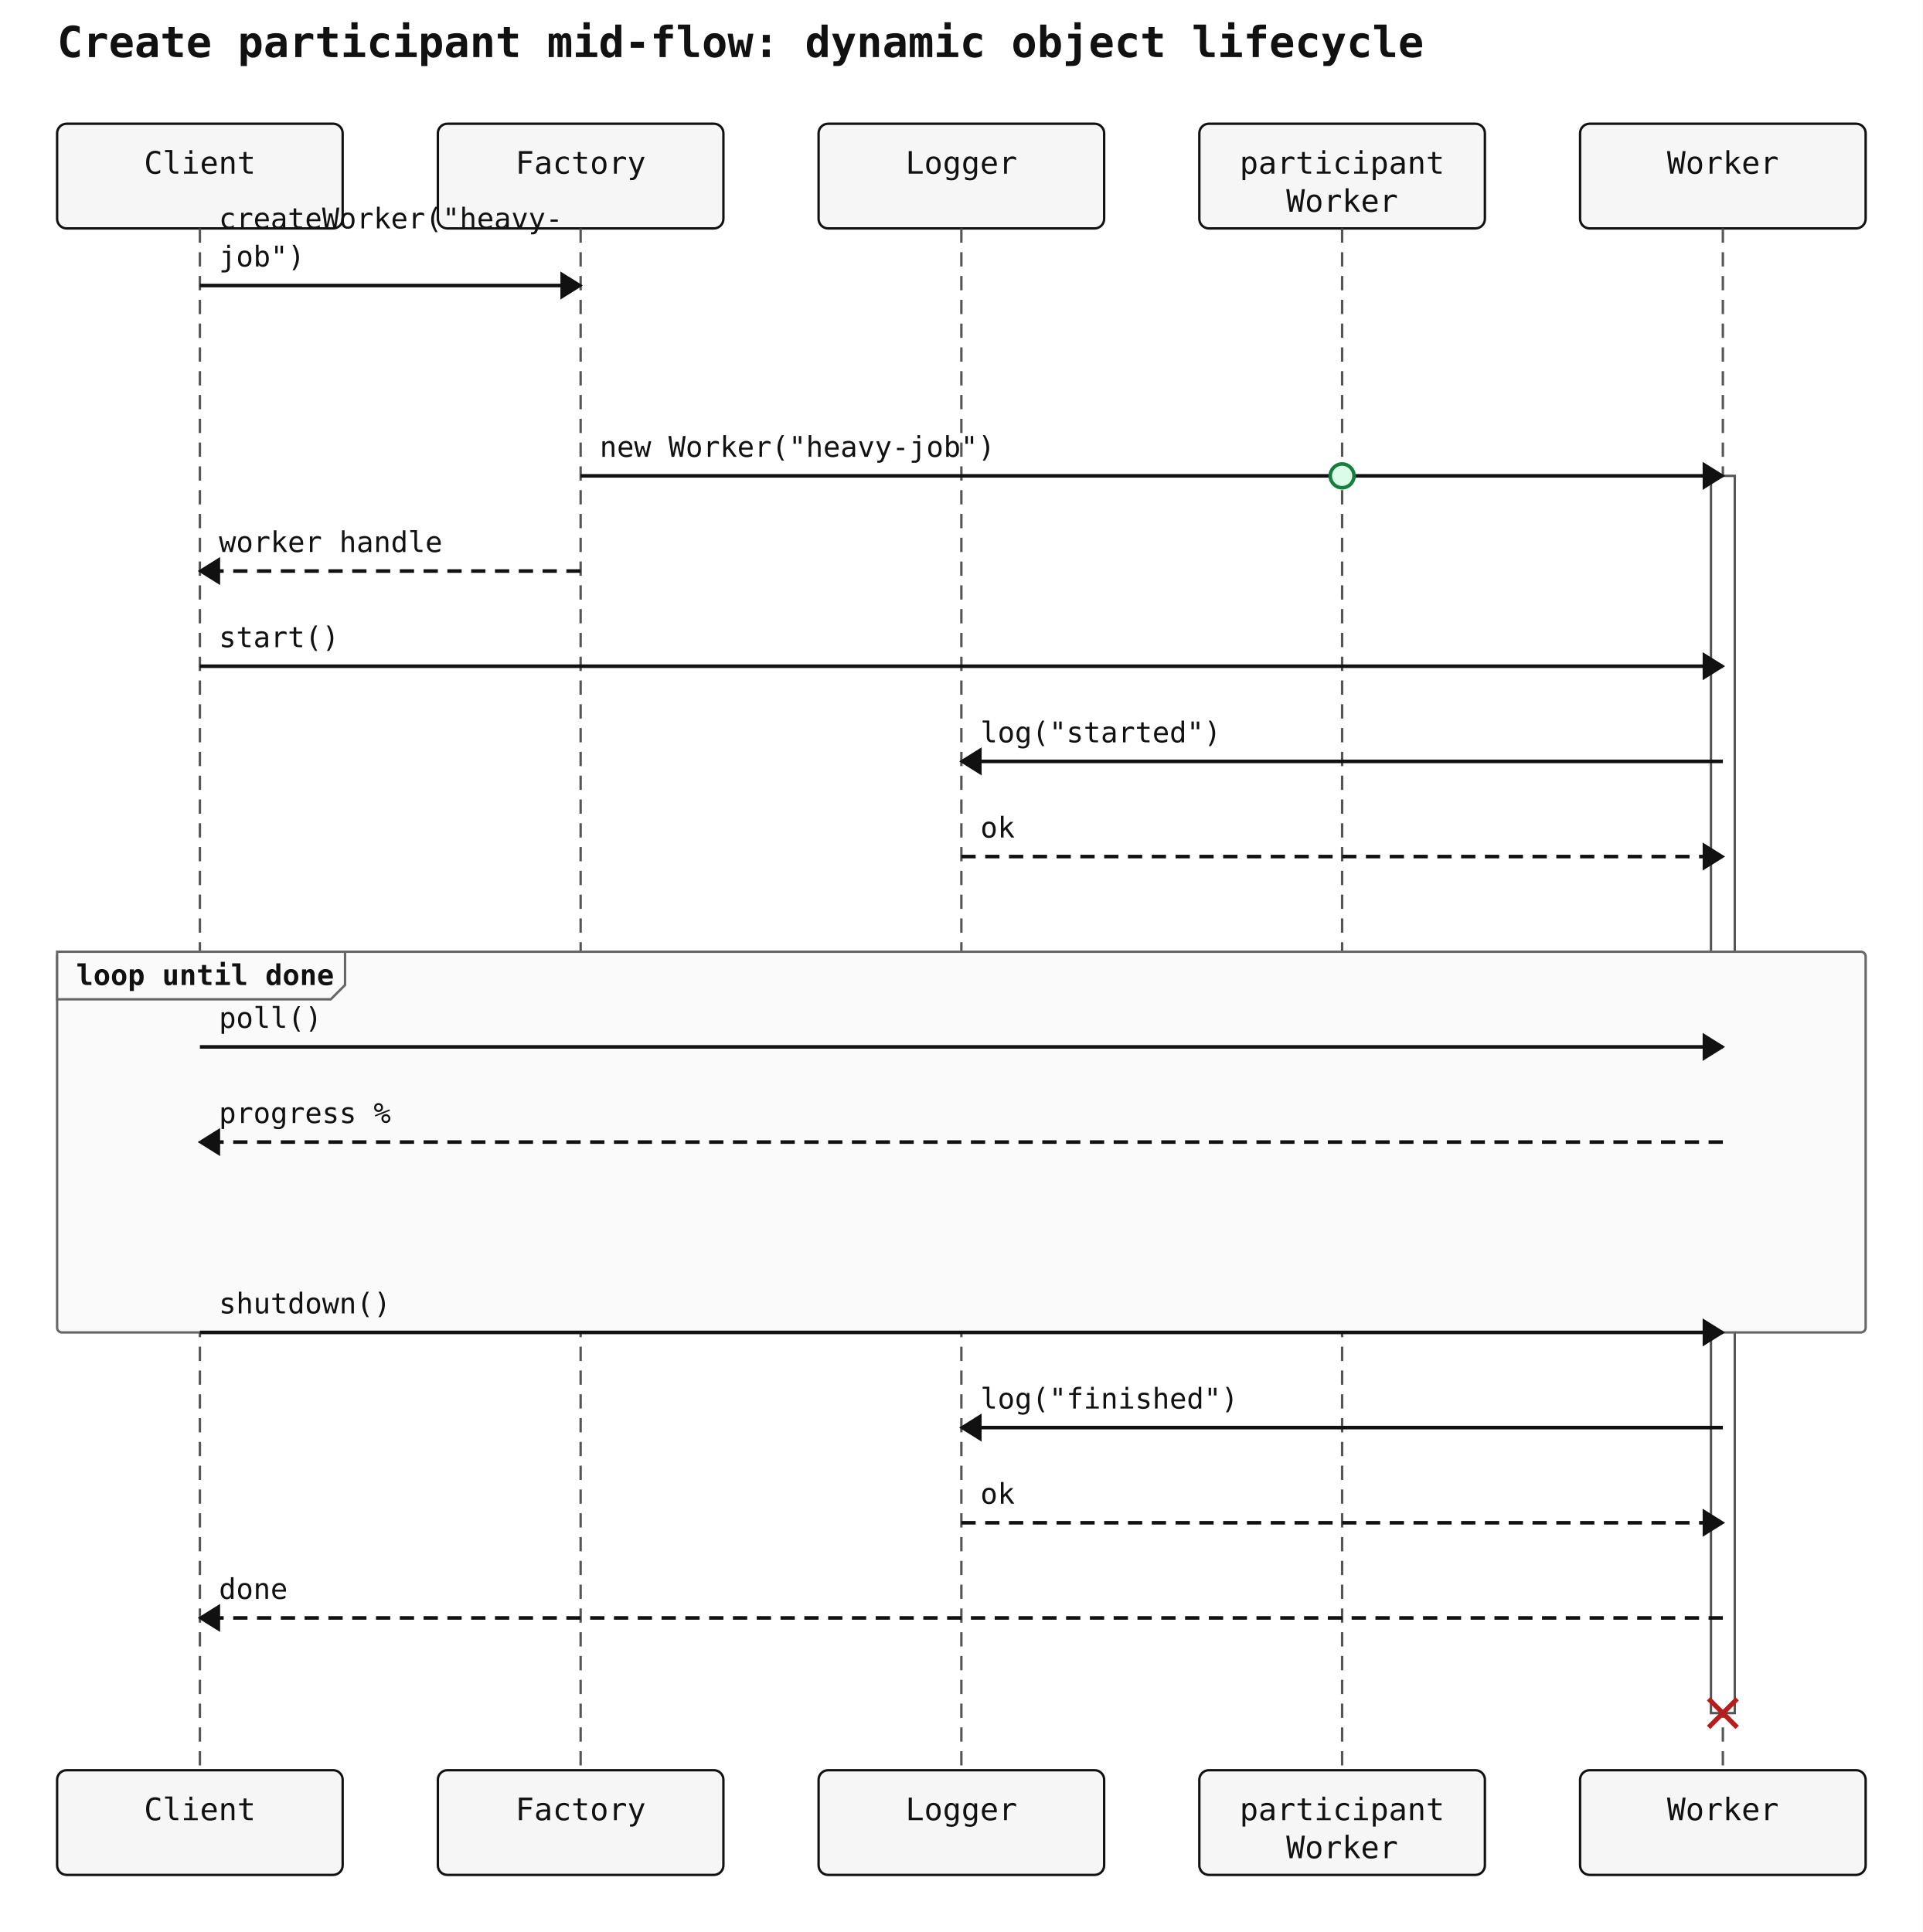
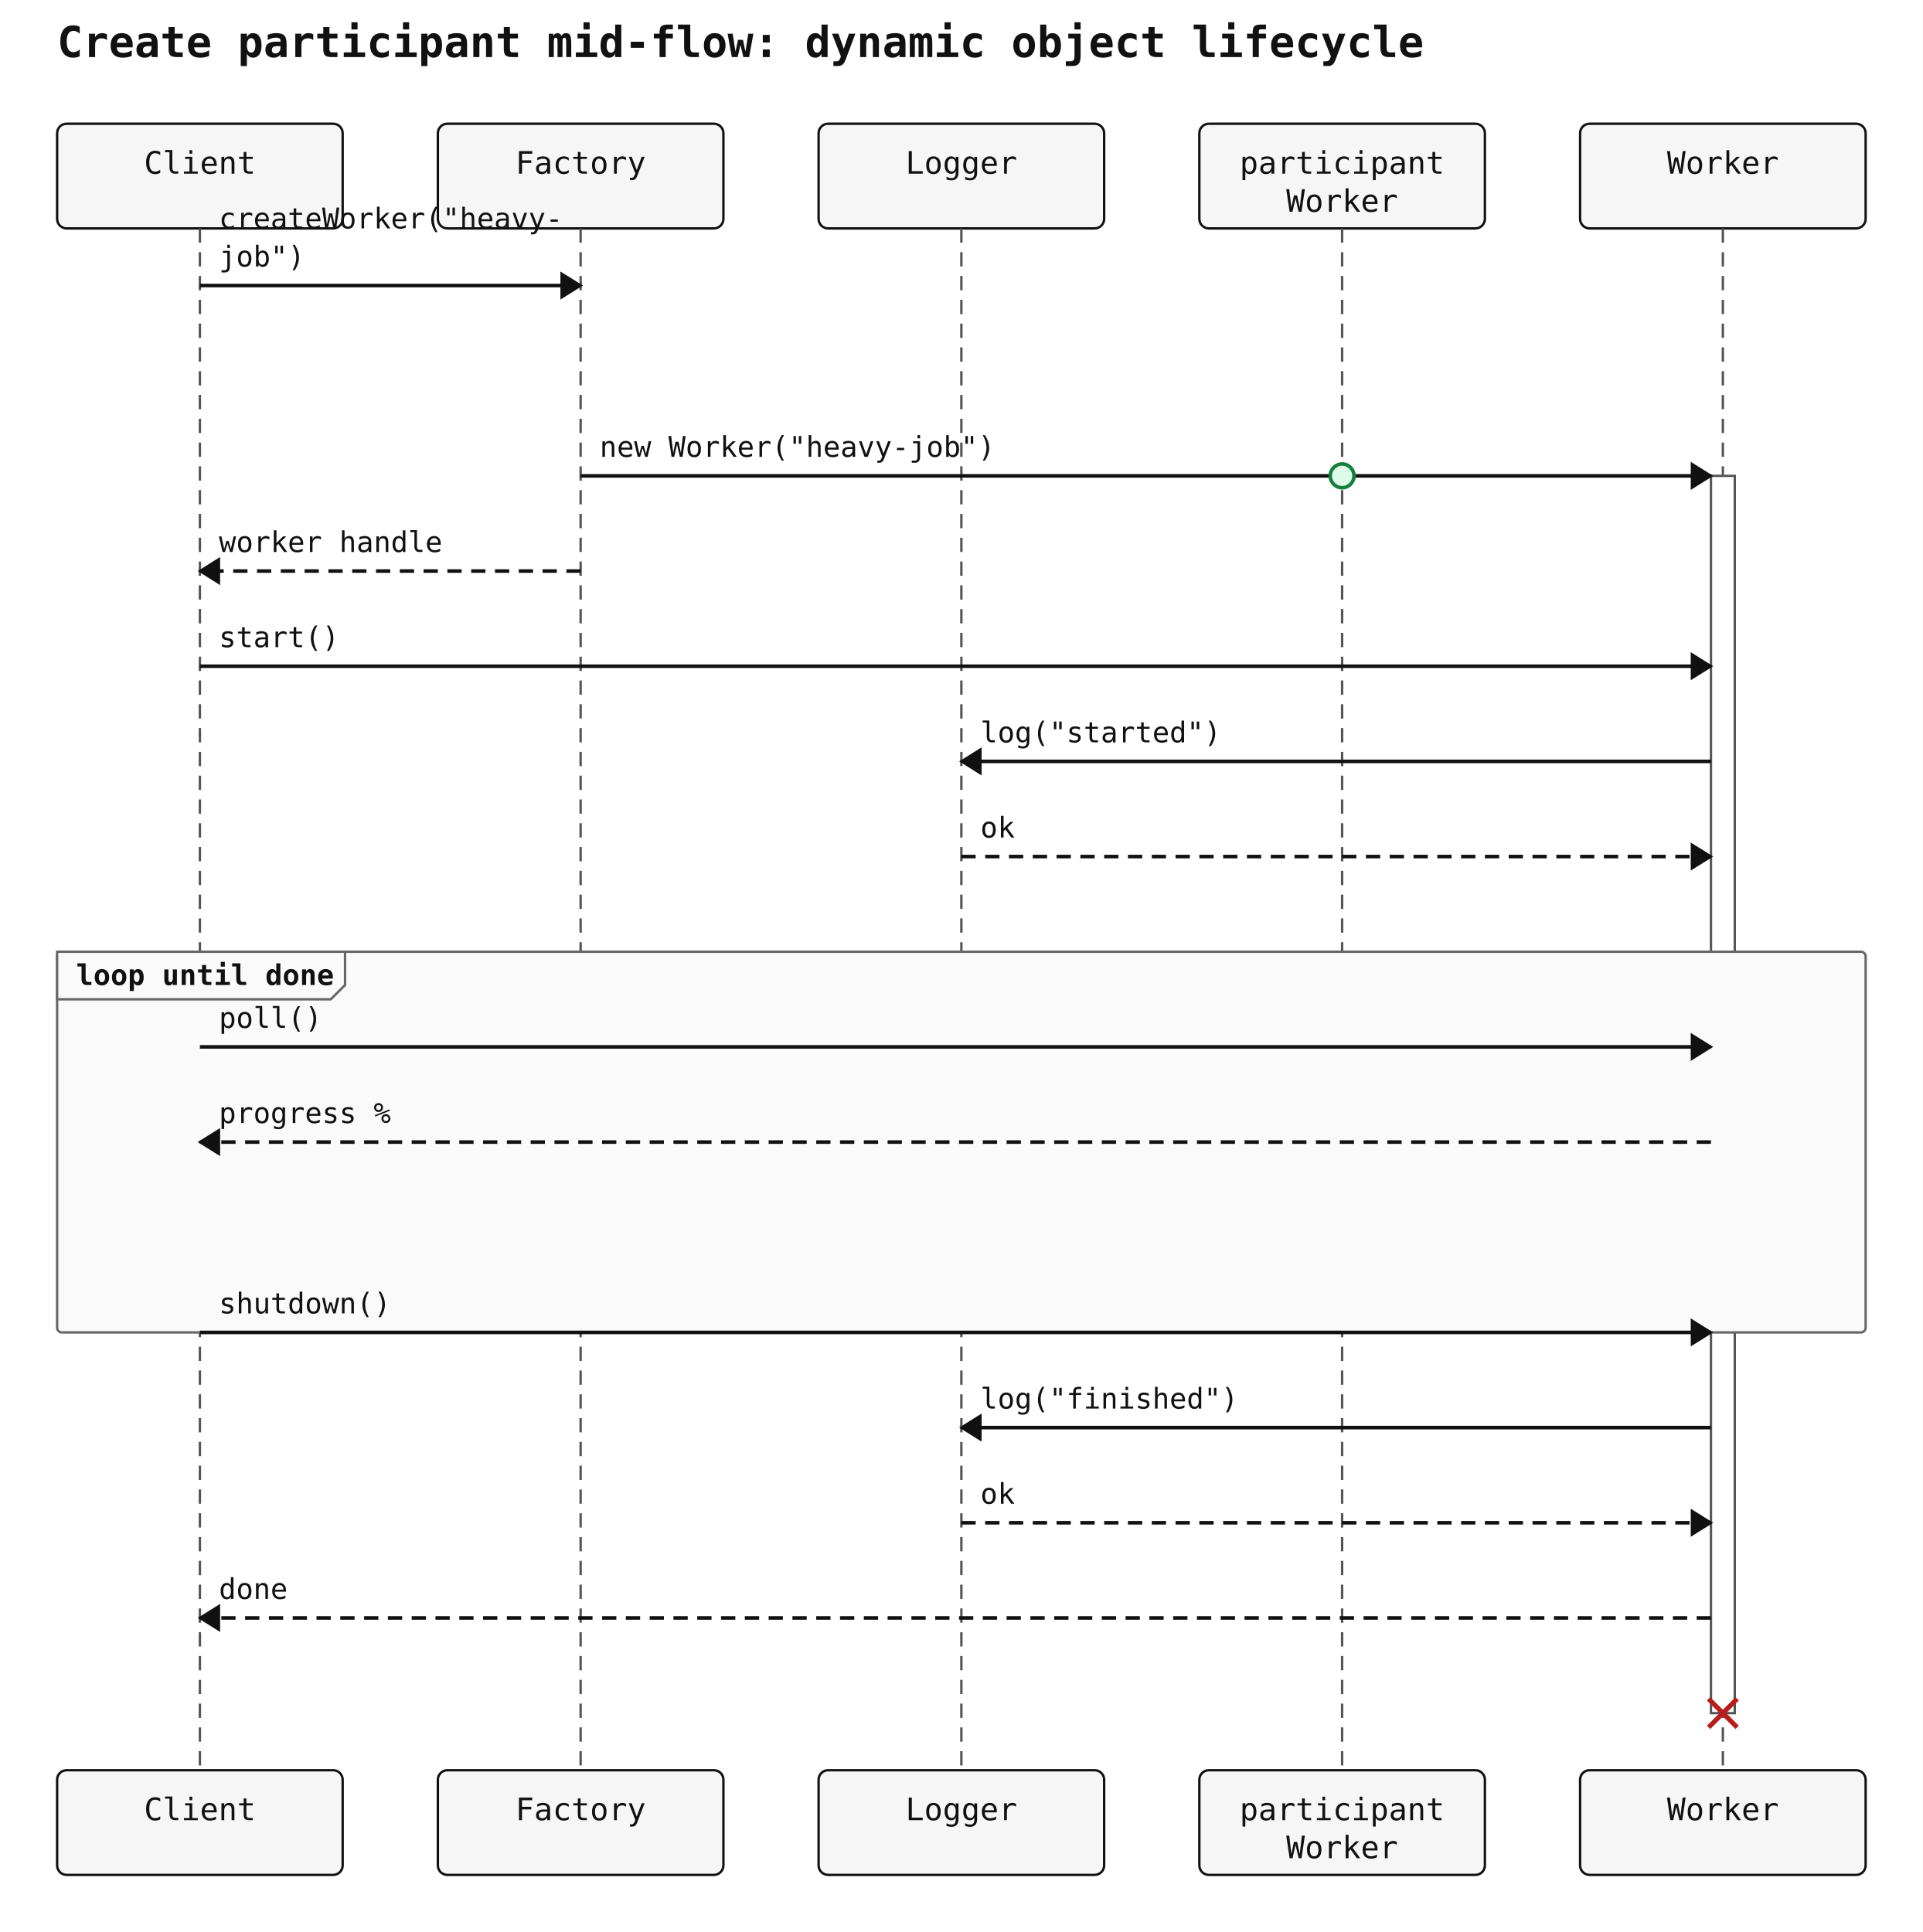
<svg xmlns="http://www.w3.org/2000/svg" width="808" height="812" viewBox="0 0 808 812">
  <rect width="100%" height="100%" fill="white" />
  <text x="24" y="24" font-family="monospace" font-size="18" font-weight="600" fill="#111">Create participant mid-flow: dynamic object lifecycle</text>
  <rect x="24" y="52" width="120" height="44" rx="4" ry="4" fill="#f6f6f6" stroke="#111" stroke-width="1" />
  <text x="84" y="73" text-anchor="middle" font-family="monospace" font-size="13" fill="#111111">Client</text>
  <rect x="184" y="52" width="120" height="44" rx="4" ry="4" fill="#f6f6f6" stroke="#111" stroke-width="1" />
  <text x="244" y="73" text-anchor="middle" font-family="monospace" font-size="13" fill="#111111">Factory</text>
  <rect x="344" y="52" width="120" height="44" rx="4" ry="4" fill="#f6f6f6" stroke="#111" stroke-width="1" />
  <text x="404" y="73" text-anchor="middle" font-family="monospace" font-size="13" fill="#111111">Logger</text>
  <rect x="504" y="52" width="120" height="44" rx="4" ry="4" fill="#f6f6f6" stroke="#111" stroke-width="1" />
  <text x="564" y="73" text-anchor="middle" font-family="monospace" font-size="13" fill="#111111">participant</text>
  <text x="564" y="89" text-anchor="middle" font-family="monospace" font-size="13" fill="#111111">Worker</text>
  <rect x="664" y="52" width="120" height="44" rx="4" ry="4" fill="#f6f6f6" stroke="#111" stroke-width="1" />
  <text x="724" y="73" text-anchor="middle" font-family="monospace" font-size="13" fill="#111111">Worker</text>
  <line x1="84" y1="96" x2="84" y2="744" stroke="#555" stroke-width="1" stroke-dasharray="6 4" />
  <line x1="244" y1="96" x2="244" y2="744" stroke="#555" stroke-width="1" stroke-dasharray="6 4" />
  <line x1="404" y1="96" x2="404" y2="744" stroke="#555" stroke-width="1" stroke-dasharray="6 4" />
  <line x1="564" y1="96" x2="564" y2="744" stroke="#555" stroke-width="1" stroke-dasharray="6 4" />
  <line x1="724" y1="96" x2="724" y2="744" stroke="#555" stroke-width="1" stroke-dasharray="6 4" />
  <rect class="sequence-activation" data-participant="Worker" x="719" y="200" width="10" height="520" fill="#ffffff" stroke="#555" stroke-width="1" />
  <rect x="24" y="400" width="760" height="160" rx="2" ry="2" fill="#fafafa" stroke="#666" stroke-width="1" />
  <polygon points="24,400 145,400 145,414 139,420 24,420" fill="#fafafa" stroke="#666" stroke-width="1" />
  <text x="32" y="414" font-family="monospace" font-size="12" font-weight="600" fill="#111">loop until done</text>
  <line x1="84" y1="120" x2="244" y2="120" stroke="#111" stroke-width="1.5" />
  <polygon points="244,120 236,115 236,125" fill="#111" stroke="#111" stroke-width="1" />
  <text x="92" y="96" text-anchor="start" font-family="monospace" font-size="12" fill="#111">createWorker("heavy-</text>
  <text x="92" y="112" text-anchor="start" font-family="monospace" font-size="12" fill="#111">job")</text>
-   <line x1="244" y1="200" x2="724" y2="200" stroke="#111" stroke-width="1.5" />
-   <polygon points="724,200 716,195 716,205" fill="#111" stroke="#111" stroke-width="1" />
+   <line x1="244" y1="200" x2="719" y2="200" stroke="#111" stroke-width="1.5" />
+   <polygon points="719,200 711,195 711,205" fill="#111" stroke="#111" stroke-width="1" />
  <text x="252" y="192" text-anchor="start" font-family="monospace" font-size="12" fill="#111">new Worker("heavy-job")</text>
  <line x1="244" y1="240" x2="84" y2="240" stroke="#111" stroke-width="1.5" stroke-dasharray="6 4" />
  <polygon points="84,240 92,235 92,245" fill="#111" stroke="#111" stroke-width="1" />
  <text x="92" y="232" text-anchor="start" font-family="monospace" font-size="12" fill="#111">worker handle</text>
-   <line x1="84" y1="280" x2="724" y2="280" stroke="#111" stroke-width="1.5" />
-   <polygon points="724,280 716,275 716,285" fill="#111" stroke="#111" stroke-width="1" />
+   <line x1="84" y1="280" x2="719" y2="280" stroke="#111" stroke-width="1.5" />
+   <polygon points="719,280 711,275 711,285" fill="#111" stroke="#111" stroke-width="1" />
  <text x="92" y="272" text-anchor="start" font-family="monospace" font-size="12" fill="#111">start()</text>
-   <line x1="724" y1="320" x2="404" y2="320" stroke="#111" stroke-width="1.5" />
+   <line x1="719" y1="320" x2="404" y2="320" stroke="#111" stroke-width="1.5" />
  <polygon points="404,320 412,315 412,325" fill="#111" stroke="#111" stroke-width="1" />
  <text x="412" y="312" text-anchor="start" font-family="monospace" font-size="12" fill="#111">log("started")</text>
-   <line x1="404" y1="360" x2="724" y2="360" stroke="#111" stroke-width="1.5" stroke-dasharray="6 4" />
-   <polygon points="724,360 716,355 716,365" fill="#111" stroke="#111" stroke-width="1" />
+   <line x1="404" y1="360" x2="719" y2="360" stroke="#111" stroke-width="1.5" stroke-dasharray="6 4" />
+   <polygon points="719,360 711,355 711,365" fill="#111" stroke="#111" stroke-width="1" />
  <text x="412" y="352" text-anchor="start" font-family="monospace" font-size="12" fill="#111">ok</text>
-   <line x1="84" y1="440" x2="724" y2="440" stroke="#111" stroke-width="1.5" />
-   <polygon points="724,440 716,435 716,445" fill="#111" stroke="#111" stroke-width="1" />
+   <line x1="84" y1="440" x2="719" y2="440" stroke="#111" stroke-width="1.5" />
+   <polygon points="719,440 711,435 711,445" fill="#111" stroke="#111" stroke-width="1" />
  <text x="92" y="432" text-anchor="start" font-family="monospace" font-size="12" fill="#111">poll()</text>
-   <line x1="724" y1="480" x2="84" y2="480" stroke="#111" stroke-width="1.5" stroke-dasharray="6 4" />
+   <line x1="719" y1="480" x2="84" y2="480" stroke="#111" stroke-width="1.5" stroke-dasharray="6 4" />
  <polygon points="84,480 92,475 92,485" fill="#111" stroke="#111" stroke-width="1" />
  <text x="92" y="472" text-anchor="start" font-family="monospace" font-size="12" fill="#111">progress %</text>
-   <line x1="84" y1="560" x2="724" y2="560" stroke="#111" stroke-width="1.5" />
-   <polygon points="724,560 716,555 716,565" fill="#111" stroke="#111" stroke-width="1" />
+   <line x1="84" y1="560" x2="719" y2="560" stroke="#111" stroke-width="1.5" />
+   <polygon points="719,560 711,555 711,565" fill="#111" stroke="#111" stroke-width="1" />
  <text x="92" y="552" text-anchor="start" font-family="monospace" font-size="12" fill="#111">shutdown()</text>
-   <line x1="724" y1="600" x2="404" y2="600" stroke="#111" stroke-width="1.5" />
+   <line x1="719" y1="600" x2="404" y2="600" stroke="#111" stroke-width="1.5" />
  <polygon points="404,600 412,595 412,605" fill="#111" stroke="#111" stroke-width="1" />
  <text x="412" y="592" text-anchor="start" font-family="monospace" font-size="12" fill="#111">log("finished")</text>
-   <line x1="404" y1="640" x2="724" y2="640" stroke="#111" stroke-width="1.5" stroke-dasharray="6 4" />
-   <polygon points="724,640 716,635 716,645" fill="#111" stroke="#111" stroke-width="1" />
+   <line x1="404" y1="640" x2="719" y2="640" stroke="#111" stroke-width="1.5" stroke-dasharray="6 4" />
+   <polygon points="719,640 711,635 711,645" fill="#111" stroke="#111" stroke-width="1" />
  <text x="412" y="632" text-anchor="start" font-family="monospace" font-size="12" fill="#111">ok</text>
-   <line x1="724" y1="680" x2="84" y2="680" stroke="#111" stroke-width="1.5" stroke-dasharray="6 4" />
+   <line x1="719" y1="680" x2="84" y2="680" stroke="#111" stroke-width="1.5" stroke-dasharray="6 4" />
  <polygon points="84,680 92,675 92,685" fill="#111" stroke="#111" stroke-width="1" />
  <text x="92" y="672" text-anchor="start" font-family="monospace" font-size="12" fill="#111">done</text>
  <circle class="sequence-create" data-participant="participant Worker" cx="564" cy="200" r="5" fill="#dcfce7" stroke="#15803d" stroke-width="1.5" />
  <g class="sequence-destroy" data-participant="Worker" stroke="#b91c1c" stroke-width="2">
    <line x1="718" y1="714" x2="730" y2="726" />
    <line x1="718" y1="726" x2="730" y2="714" />
  </g>
  <rect x="24" y="744" width="120" height="44" rx="4" ry="4" fill="#f6f6f6" stroke="#111" stroke-width="1" />
  <text x="84" y="765" text-anchor="middle" font-family="monospace" font-size="13" fill="#111111">Client</text>
  <rect x="184" y="744" width="120" height="44" rx="4" ry="4" fill="#f6f6f6" stroke="#111" stroke-width="1" />
  <text x="244" y="765" text-anchor="middle" font-family="monospace" font-size="13" fill="#111111">Factory</text>
  <rect x="344" y="744" width="120" height="44" rx="4" ry="4" fill="#f6f6f6" stroke="#111" stroke-width="1" />
  <text x="404" y="765" text-anchor="middle" font-family="monospace" font-size="13" fill="#111111">Logger</text>
  <rect x="504" y="744" width="120" height="44" rx="4" ry="4" fill="#f6f6f6" stroke="#111" stroke-width="1" />
  <text x="564" y="765" text-anchor="middle" font-family="monospace" font-size="13" fill="#111111">participant</text>
  <text x="564" y="781" text-anchor="middle" font-family="monospace" font-size="13" fill="#111111">Worker</text>
  <rect x="664" y="744" width="120" height="44" rx="4" ry="4" fill="#f6f6f6" stroke="#111" stroke-width="1" />
  <text x="724" y="765" text-anchor="middle" font-family="monospace" font-size="13" fill="#111111">Worker</text>
</svg>
